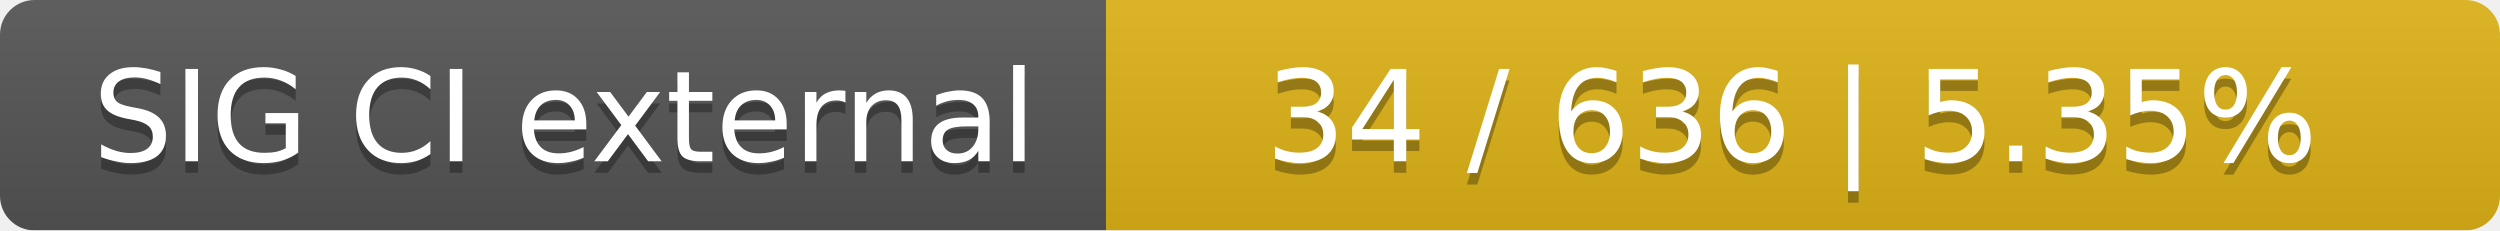
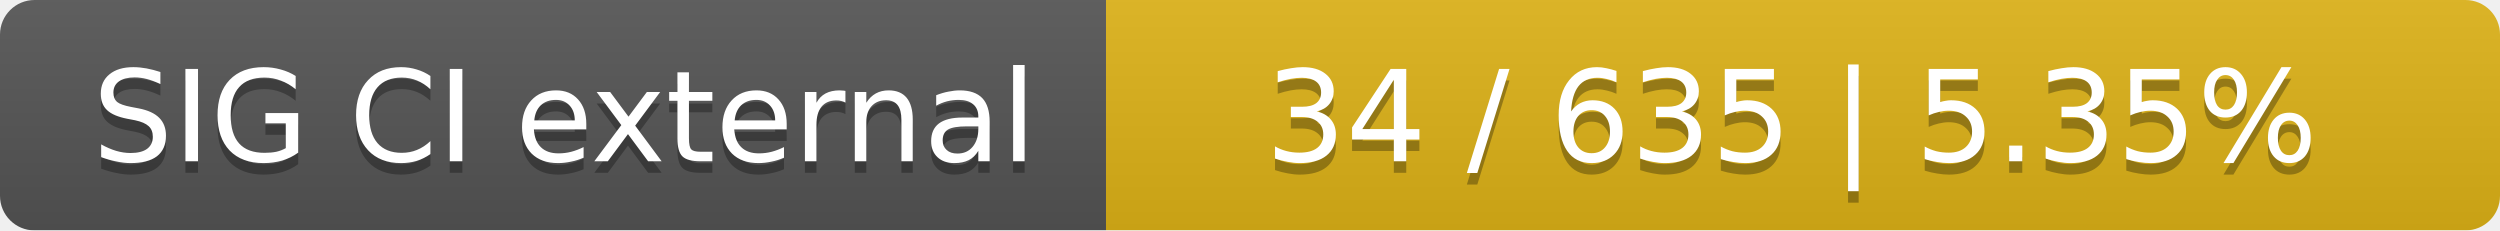
<svg xmlns="http://www.w3.org/2000/svg" width="217" height="20">
  <linearGradient id="smooth" x2="0" y2="100%">
    <stop offset="0" stop-color="#bbb" stop-opacity=".1" />
    <stop offset="1" stop-opacity=".1" />
  </linearGradient>
  <mask id="round">
    <rect width="217" height="20" rx="3" fill="#fff" />
  </mask>
  <g mask="url(#round)">
    <rect width="96" height="20" fill="#555" />
    <rect x="96" width="121" height="20" fill="#dfb317" />
    <rect width="217" height="20" fill="url(#smooth)" />
  </g>
  <g fill="#fff" text-anchor="middle" font-family="DejaVu Sans,Verdana,Geneva,sans-serif" font-size="11">
    <text x="49" y="15" fill="#010101" fill-opacity=".3">SIG CI external</text>
    <text x="49" y="14">SIG CI external</text>
-     <text x="155.5" y="15" fill="#010101" fill-opacity=".3">34 / 636    |    5.35%</text>
-     <text x="155.5" y="14">34 / 636    |    5.35%</text>
+     <text x="155.5" y="15" fill="#010101" fill-opacity=".3">34 / 635    |    5.35%</text>
+     <text x="155.5" y="14">34 / 635    |    5.35%</text>
  </g>
</svg>
